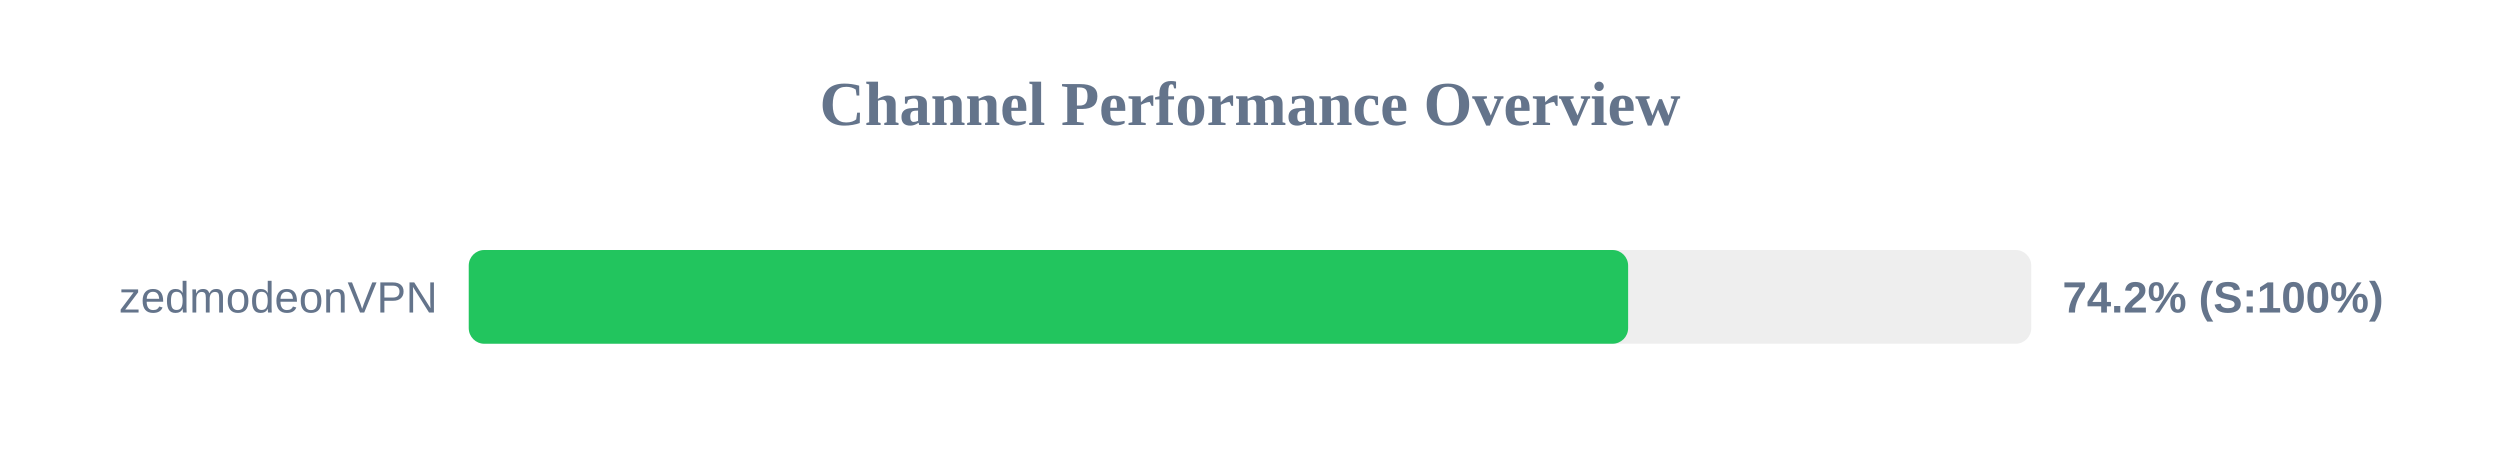
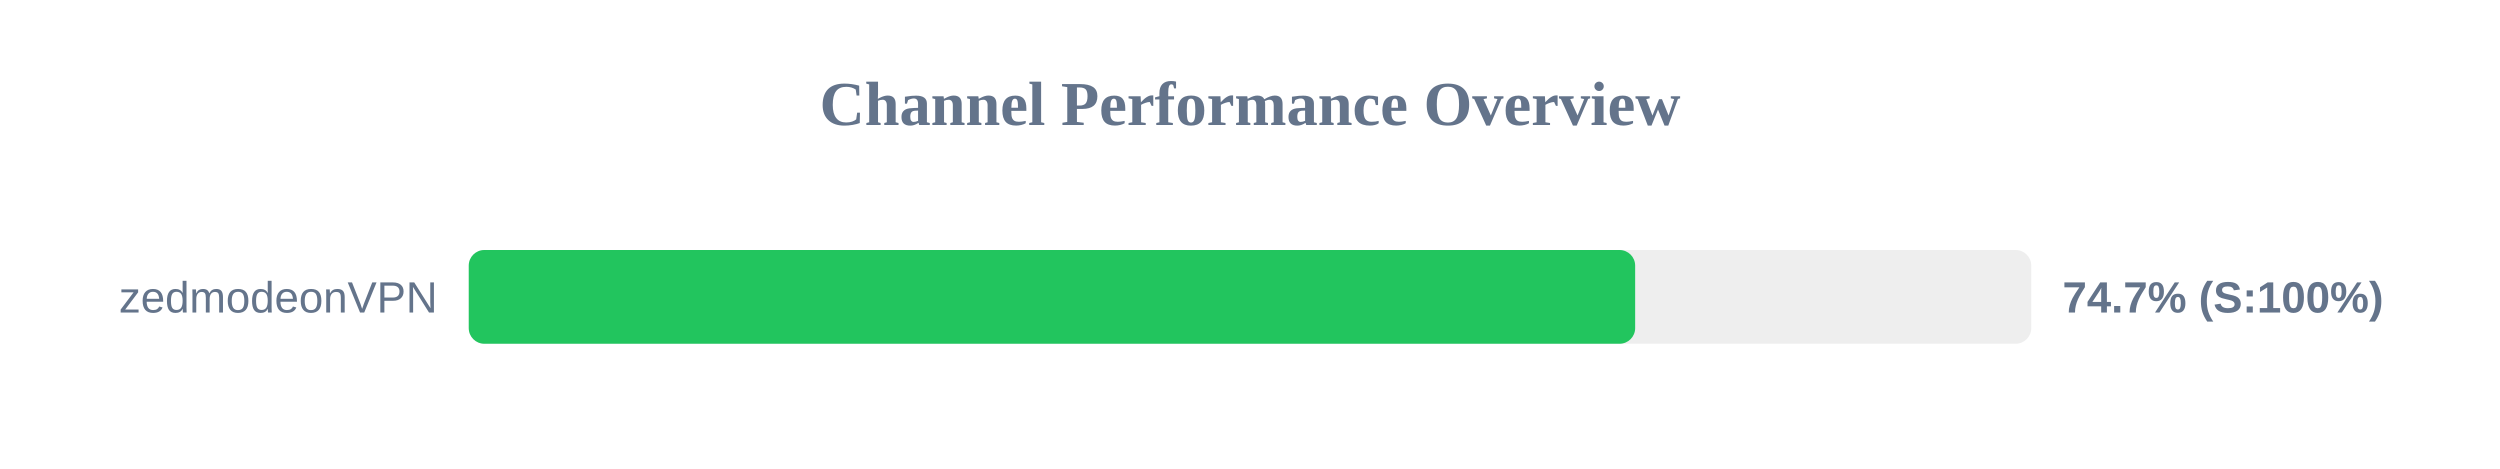
<svg xmlns="http://www.w3.org/2000/svg" width="800" height="150" version="1.1">
  <style>
        .row { font: 14px Arial; fill: #64748b; }
        .score { font: bold 14px Arial; fill: #64748b; }
    </style>
  <text x="400" y="40" text-anchor="middle" font-size="20px" font-weight="bold" fill="#64748b">Channel Performance Overview</text>
  <rect x="150" y="80" width="500" height="30" fill="#eee" rx="5" />
-   <rect x="150" y="80" width="371.0" height="30" fill="#22c55e" rx="5" />
+   <rect x="150" y="80" width="373.25" height="30" fill="#22c55e" rx="5" />
  <text x="140" y="100" text-anchor="end" class="row">zedmodeonVPN</text>
-   <text x="660" y="100" text-anchor="start" class="score">74.2% (S:100%)</text>
+   <text x="660" y="100" text-anchor="start" class="score">74.7% (S:100%)</text>
</svg>
